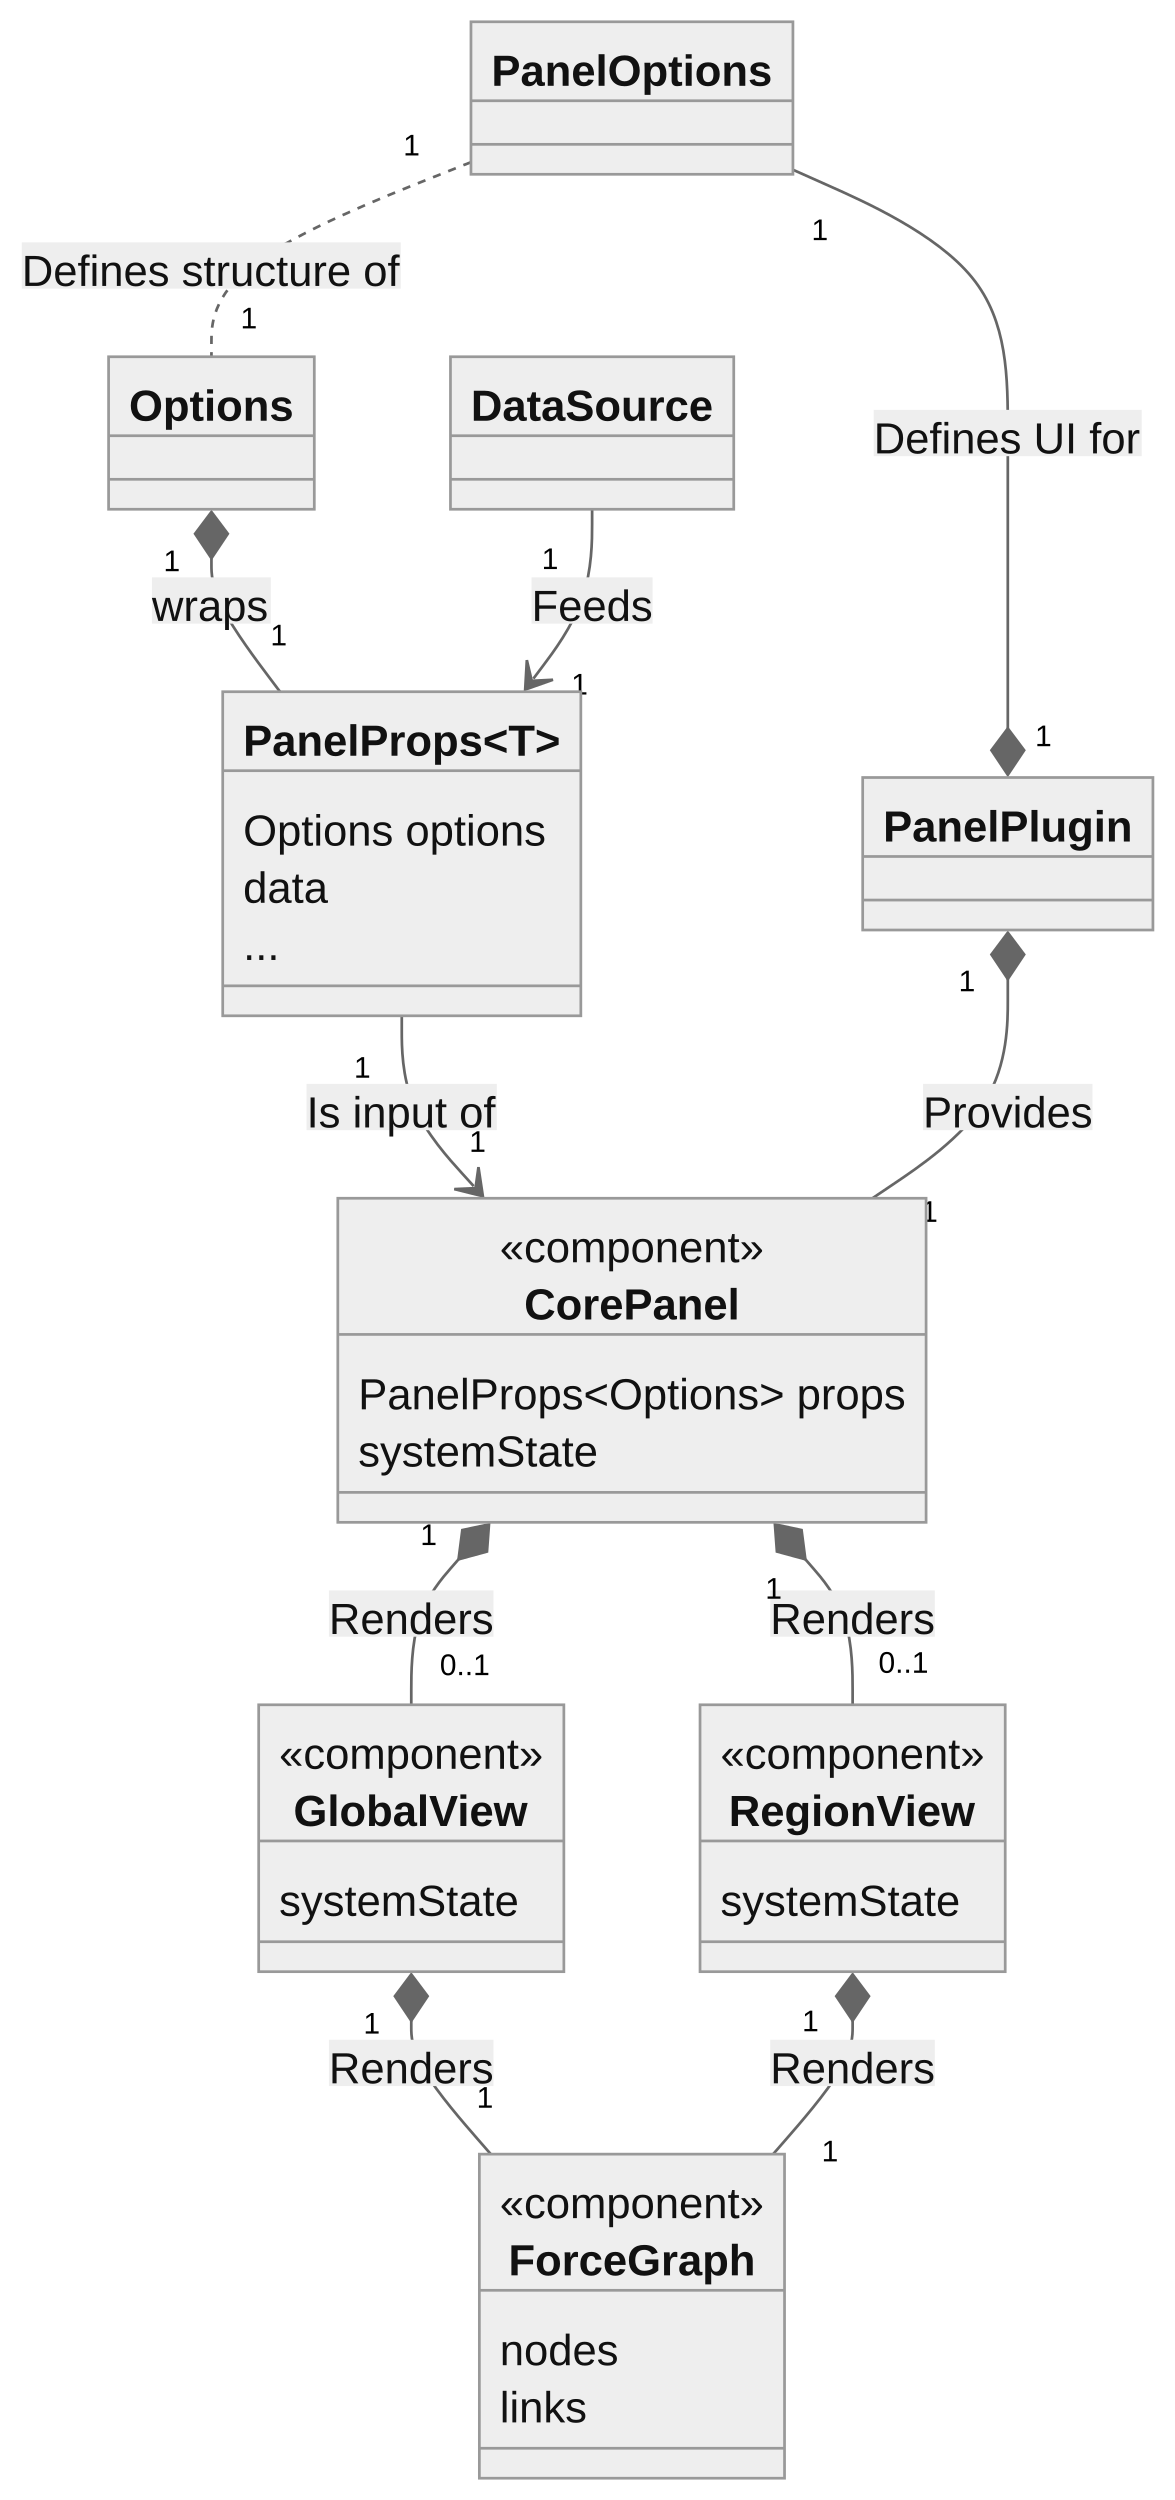
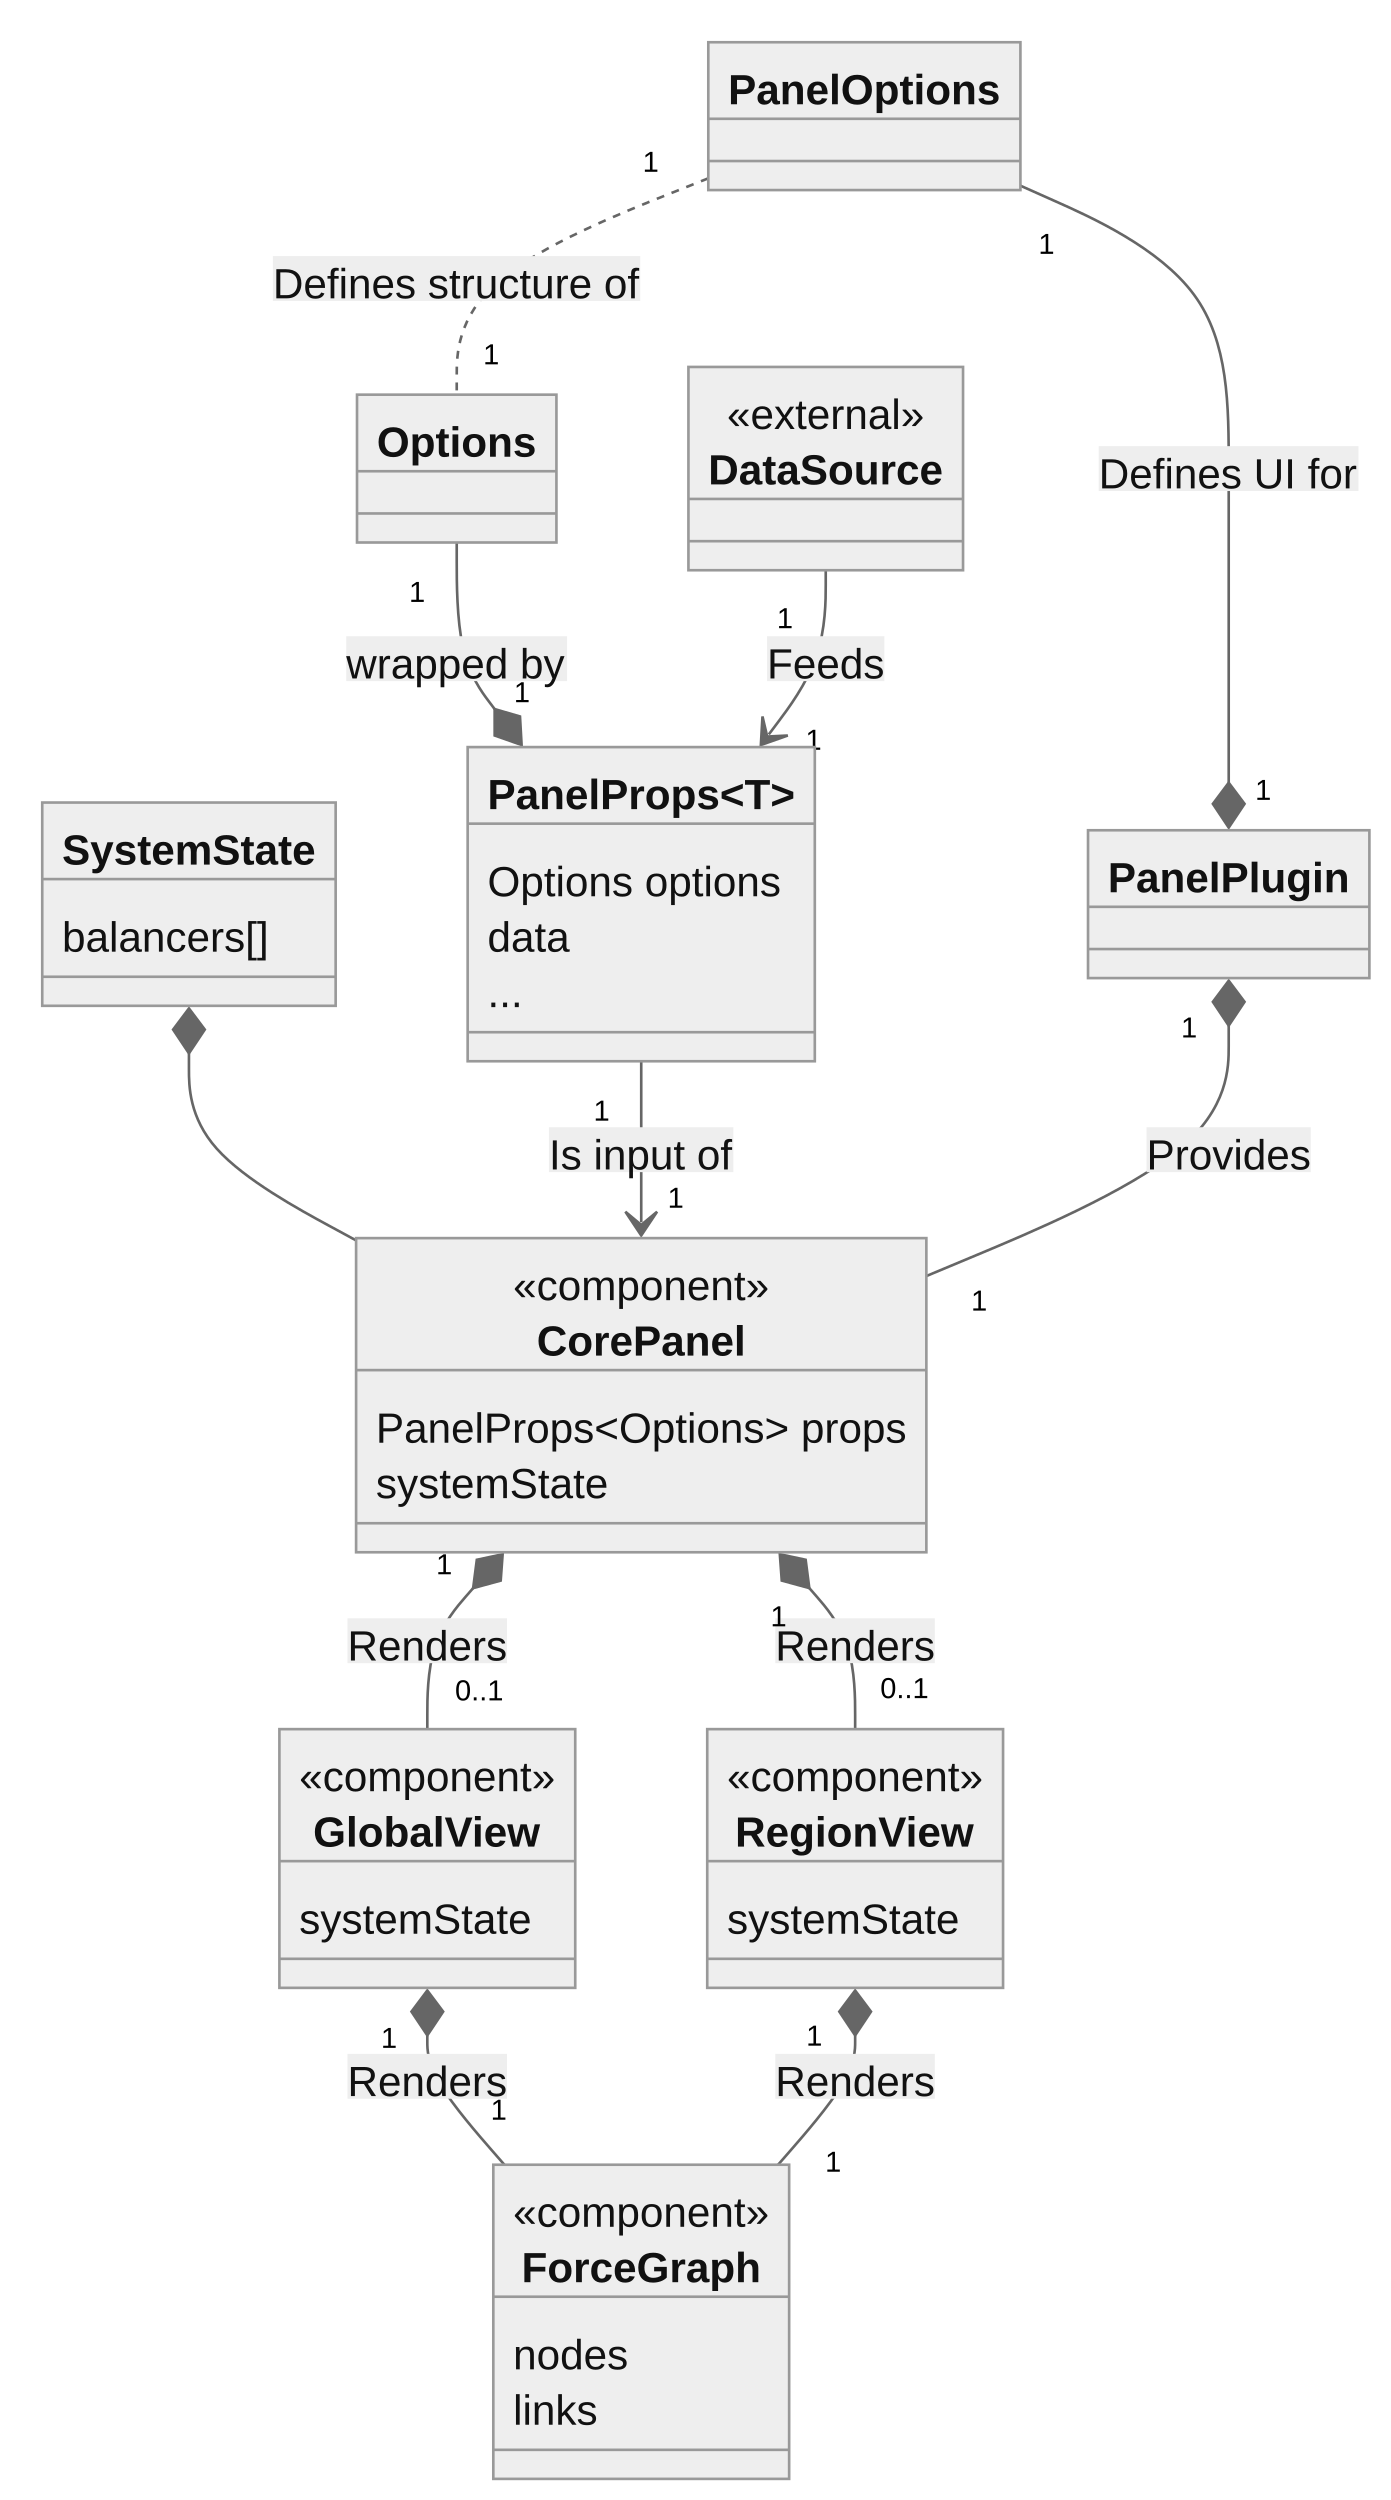
- <svg xmlns="http://www.w3.org/2000/svg" aria-roledescription="classDiagram" role="graphics-document document" viewBox="0 0 431.357 918" style="max-width: 431.357px; background-color: white;" width="100%" id="my-svg">
+ <svg xmlns="http://www.w3.org/2000/svg" aria-roledescription="classDiagram" role="graphics-document document" viewBox="-8 -8 526.725 947" style="max-width: 526.725px; background-color: white;" width="100%" id="my-svg">
  <style>#my-svg{font-family:"trebuchet ms",verdana,arial,sans-serif;font-size:16px;fill:#000000;}#my-svg .error-icon{fill:#552222;}#my-svg .error-text{fill:#552222;stroke:#552222;}#my-svg .edge-thickness-normal{stroke-width:2px;}#my-svg .edge-thickness-thick{stroke-width:3.5px;}#my-svg .edge-pattern-solid{stroke-dasharray:0;}#my-svg .edge-pattern-dashed{stroke-dasharray:3;}#my-svg .edge-pattern-dotted{stroke-dasharray:2;}#my-svg .marker{fill:#666;stroke:#666;}#my-svg .marker.cross{stroke:#666;}#my-svg svg{font-family:"trebuchet ms",verdana,arial,sans-serif;font-size:16px;}#my-svg g.classGroup text{fill:#999;stroke:none;font-family:"trebuchet ms",verdana,arial,sans-serif;font-size:10px;}#my-svg g.classGroup text .title{font-weight:bolder;}#my-svg .nodeLabel,#my-svg .edgeLabel{color:#111111;}#my-svg .edgeLabel .label rect{fill:#eee;}#my-svg .label text{fill:#111111;}#my-svg .edgeLabel .label span{background:#eee;}#my-svg .classTitle{font-weight:bolder;}#my-svg .node rect,#my-svg .node circle,#my-svg .node ellipse,#my-svg .node polygon,#my-svg .node path{fill:#eee;stroke:#999;stroke-width:1px;}#my-svg .divider{stroke:#999;stroke-width:1;}#my-svg g.clickable{cursor:pointer;}#my-svg g.classGroup rect{fill:#eee;stroke:#999;}#my-svg g.classGroup line{stroke:#999;stroke-width:1;}#my-svg .classLabel .box{stroke:none;stroke-width:0;fill:#eee;opacity:0.5;}#my-svg .classLabel .label{fill:#999;font-size:10px;}#my-svg .relation{stroke:#666;stroke-width:1;fill:none;}#my-svg .dashed-line{stroke-dasharray:3;}#my-svg .dotted-line{stroke-dasharray:1 2;}#my-svg #compositionStart,#my-svg .composition{fill:#666!important;stroke:#666!important;stroke-width:1;}#my-svg #compositionEnd,#my-svg .composition{fill:#666!important;stroke:#666!important;stroke-width:1;}#my-svg #dependencyStart,#my-svg .dependency{fill:#666!important;stroke:#666!important;stroke-width:1;}#my-svg #dependencyStart,#my-svg .dependency{fill:#666!important;stroke:#666!important;stroke-width:1;}#my-svg #extensionStart,#my-svg .extension{fill:transparent!important;stroke:#666!important;stroke-width:1;}#my-svg #extensionEnd,#my-svg .extension{fill:transparent!important;stroke:#666!important;stroke-width:1;}#my-svg #aggregationStart,#my-svg .aggregation{fill:transparent!important;stroke:#666!important;stroke-width:1;}#my-svg #aggregationEnd,#my-svg .aggregation{fill:transparent!important;stroke:#666!important;stroke-width:1;}#my-svg #lollipopStart,#my-svg .lollipop{fill:#eee!important;stroke:#666!important;stroke-width:1;}#my-svg #lollipopEnd,#my-svg .lollipop{fill:#eee!important;stroke:#666!important;stroke-width:1;}#my-svg .edgeTerminals{font-size:11px;}#my-svg .classTitleText{text-anchor:middle;font-size:18px;fill:#000000;}#my-svg :root{--mermaid-font-family:"trebuchet ms",verdana,arial,sans-serif;}</style>
  <g>
    <defs>
      <marker orient="auto" markerHeight="240" markerWidth="190" refY="7" refX="18" class="marker aggregation classDiagram" id="my-svg_classDiagram-aggregationStart">
        <path d="M 18,7 L9,13 L1,7 L9,1 Z" />
      </marker>
    </defs>
    <defs>
      <marker orient="auto" markerHeight="28" markerWidth="20" refY="7" refX="1" class="marker aggregation classDiagram" id="my-svg_classDiagram-aggregationEnd">
        <path d="M 18,7 L9,13 L1,7 L9,1 Z" />
      </marker>
    </defs>
    <defs>
      <marker orient="auto" markerHeight="240" markerWidth="190" refY="7" refX="18" class="marker extension classDiagram" id="my-svg_classDiagram-extensionStart">
        <path d="M 1,7 L18,13 V 1 Z" />
      </marker>
    </defs>
    <defs>
      <marker orient="auto" markerHeight="28" markerWidth="20" refY="7" refX="1" class="marker extension classDiagram" id="my-svg_classDiagram-extensionEnd">
        <path d="M 1,1 V 13 L18,7 Z" />
      </marker>
    </defs>
    <defs>
      <marker orient="auto" markerHeight="240" markerWidth="190" refY="7" refX="18" class="marker composition classDiagram" id="my-svg_classDiagram-compositionStart">
        <path d="M 18,7 L9,13 L1,7 L9,1 Z" />
      </marker>
    </defs>
    <defs>
      <marker orient="auto" markerHeight="28" markerWidth="20" refY="7" refX="1" class="marker composition classDiagram" id="my-svg_classDiagram-compositionEnd">
        <path d="M 18,7 L9,13 L1,7 L9,1 Z" />
      </marker>
    </defs>
    <defs>
      <marker orient="auto" markerHeight="240" markerWidth="190" refY="7" refX="6" class="marker dependency classDiagram" id="my-svg_classDiagram-dependencyStart">
        <path d="M 5,7 L9,13 L1,7 L9,1 Z" />
      </marker>
    </defs>
    <defs>
      <marker orient="auto" markerHeight="28" markerWidth="20" refY="7" refX="13" class="marker dependency classDiagram" id="my-svg_classDiagram-dependencyEnd">
        <path d="M 18,7 L9,13 L14,7 L9,1 Z" />
      </marker>
    </defs>
    <defs>
      <marker orient="auto" markerHeight="240" markerWidth="190" refY="7" refX="13" class="marker lollipop classDiagram" id="my-svg_classDiagram-lollipopStart">
        <circle r="6" cy="7" cx="7" fill="transparent" stroke="black" />
      </marker>
    </defs>
    <defs>
      <marker orient="auto" markerHeight="240" markerWidth="190" refY="7" refX="1" class="marker lollipop classDiagram" id="my-svg_classDiagram-lollipopEnd">
        <circle r="6" cy="7" cx="7" fill="transparent" stroke="black" />
      </marker>
    </defs>
    <g class="root">
      <g class="clusters" />
      <g class="edgePaths">
-         <path marker-end="url(#my-svg_classDiagram-compositionEnd)" style="fill:none" class="edge-pattern-solid relation" id="id1" d="M291.164,62.341L304.315,68.201C317.465,74.06,343.767,85.78,356.918,101.89C370.068,118,370.068,138.5,370.068,159C370.068,179.5,370.068,200,370.068,218.083C370.068,236.167,370.068,251.833,370.068,259.667L370.068,267.5" />
-         <path style="fill:none" class="edge-pattern-dashed relation" id="id2" d="M172.938,59.544L157.055,65.87C141.172,72.196,109.406,84.848,93.523,96.757C77.641,108.667,77.641,119.833,77.641,125.417L77.641,131" />
-         <path marker-end="url(#my-svg_classDiagram-dependencyEnd)" style="fill:none" class="edge-pattern-solid relation" id="id3" d="M147.531,373L147.531,378.583C147.531,384.167,147.531,395.333,151.933,405.76C156.335,416.187,165.138,425.873,169.539,430.716L173.941,435.56" />
-         <path marker-start="url(#my-svg_classDiagram-compositionStart)" style="fill:none" class="edge-pattern-solid relation" id="id4" d="M77.641,205L77.641,207.583C77.641,210.167,77.641,215.333,81.837,223.5C86.033,231.667,94.424,242.833,98.62,248.417L102.816,254" />
-         <path marker-end="url(#my-svg_classDiagram-dependencyEnd)" style="fill:none" class="edge-pattern-solid relation" id="id5" d="M217.422,187L217.422,192.583C217.422,198.167,217.422,209.333,213.827,219.701C210.232,230.068,203.041,239.636,199.446,244.42L195.851,249.203" />
-         <path marker-start="url(#my-svg_classDiagram-compositionStart)" style="fill:none" class="edge-pattern-solid relation" id="id6" d="M370.068,359.5L370.068,367.333C370.068,375.167,370.068,390.833,361.782,404.25C353.496,417.667,336.924,428.833,328.638,434.417L320.352,440" />
-         <path marker-start="url(#my-svg_classDiagram-compositionStart)" style="fill:none" class="edge-pattern-solid relation" id="id7" d="M168.384,572.571L165.49,575.893C162.596,579.214,156.808,585.857,153.914,594.762C151.02,603.667,151.02,614.833,151.02,620.417L151.02,626" />
-         <path marker-start="url(#my-svg_classDiagram-compositionStart)" style="fill:none" class="edge-pattern-solid relation" id="id8" d="M295.718,572.571L298.612,575.893C301.506,579.214,307.294,585.857,310.188,594.762C313.082,603.667,313.082,614.833,313.082,620.417L313.082,626" />
-         <path marker-start="url(#my-svg_classDiagram-compositionStart)" style="fill:none" class="edge-pattern-solid relation" id="id9" d="M151.02,742L151.02,744.583C151.02,747.167,151.02,752.333,155.884,760.5C160.749,768.667,170.479,779.833,175.343,785.417L180.208,791" />
-         <path marker-start="url(#my-svg_classDiagram-compositionStart)" style="fill:none" class="edge-pattern-solid relation" id="id10" d="M313.082,742L313.082,744.583C313.082,747.167,313.082,752.333,308.217,760.5C303.352,768.667,293.623,779.833,288.758,785.417L283.893,791" />
+         <path marker-start="url(#my-svg_classDiagram-compositionStart)" style="fill:none" class="edge-pattern-solid relation" id="id1" d="M63.574,391L63.574,397.083C63.574,403.167,63.574,415.333,74.127,427.145C84.68,438.957,105.785,450.413,116.338,456.142L126.891,461.87" />
+         <path marker-end="url(#my-svg_classDiagram-compositionEnd)" style="fill:none" class="edge-pattern-solid relation" id="id2" d="M378.531,62.341L391.682,68.201C404.833,74.06,431.134,85.78,444.285,103.64C457.436,121.5,457.436,145.5,457.436,169.5C457.436,193.5,457.436,217.5,457.436,237.333C457.436,257.167,457.436,272.833,457.436,280.667L457.436,288.5" />
+         <path style="fill:none" class="edge-pattern-dashed relation" id="id3" d="M260.305,59.544L244.422,65.87C228.539,72.196,196.773,84.848,180.891,98.507C165.008,112.167,165.008,126.833,165.008,134.167L165.008,141.5" />
+         <path marker-end="url(#my-svg_classDiagram-dependencyEnd)" style="fill:none" class="edge-pattern-solid relation" id="id4" d="M234.898,394L234.898,399.583C234.898,405.167,234.898,416.333,234.898,426.5C234.898,436.667,234.898,445.833,234.898,450.417L234.898,455" />
+         <path marker-end="url(#my-svg_classDiagram-compositionEnd)" style="fill:none" class="edge-pattern-solid relation" id="id5" d="M165.008,197.5L165.008,204.833C165.008,212.167,165.008,226.833,167.401,237.352C169.795,247.87,174.582,254.24,176.976,257.425L179.37,260.61" />
+         <path marker-end="url(#my-svg_classDiagram-dependencyEnd)" style="fill:none" class="edge-pattern-solid relation" id="id6" d="M304.789,208L304.789,213.583C304.789,219.167,304.789,230.333,301.194,240.701C297.599,251.068,290.408,260.636,286.813,265.42L283.218,270.203" />
+         <path marker-start="url(#my-svg_classDiagram-compositionStart)" style="fill:none" class="edge-pattern-solid relation" id="id7" d="M457.436,380.5L457.436,388.333C457.436,396.167,457.436,411.833,438.347,427.644C419.259,443.454,381.083,459.408,361.994,467.386L342.906,475.363" />
+         <path marker-start="url(#my-svg_classDiagram-compositionStart)" style="fill:none" class="edge-pattern-solid relation" id="id8" d="M171.231,593.571L168.337,596.893C165.443,600.214,159.655,606.857,156.761,615.762C153.867,624.667,153.867,635.833,153.867,641.417L153.867,647" />
+         <path marker-start="url(#my-svg_classDiagram-compositionStart)" style="fill:none" class="edge-pattern-solid relation" id="id9" d="M298.566,593.571L301.46,596.893C304.354,600.214,310.142,606.857,313.036,615.762C315.93,624.667,315.93,635.833,315.93,641.417L315.93,647" />
+         <path marker-start="url(#my-svg_classDiagram-compositionStart)" style="fill:none" class="edge-pattern-solid relation" id="id10" d="M153.867,763L153.867,765.583C153.867,768.167,153.867,773.333,158.732,781.5C163.597,789.667,173.326,800.833,178.191,806.417L183.056,812" />
+         <path marker-start="url(#my-svg_classDiagram-compositionStart)" style="fill:none" class="edge-pattern-solid relation" id="id11" d="M315.93,763L315.93,765.583C315.93,768.167,315.93,773.333,311.065,781.5C306.2,789.667,296.471,800.833,291.606,806.417L286.741,812" />
      </g>
      <g class="edgeLabels">
-         <g transform="translate(370.0684, 159)" class="edgeLabel">
+         <g class="edgeLabel">
+           <g transform="translate(0, 0)" class="label">
+             <rect height="0" width="0" ry="0" rx="0" />
+             <text style="">
+               <tspan class="row" x="0" dy="1em" xml:space="preserve" />
+             </text>
+           </g>
+         </g>
+         <g transform="translate(457.4355, 169.5)" class="edgeLabel">
          <g transform="translate(-49.24219, -8.5)" class="label">
-             <rect height="17.001" width="98.398" ry="0" rx="0" />
+             <rect height="17" width="98.396" ry="0" rx="0" />
            <text style="">
              <tspan class="row" x="0" dy="1em" xml:space="preserve">Defines UI for</tspan>
            </text>
          </g>
        </g>
-         <g transform="translate(301.0437, 83.1647)" class="edgeTerminals">
-           <g transform="translate(-3.0625, -6)" class="inner">
-             <text style="">
-               <tspan class="row" x="0" dy="1em" xml:space="preserve">1</tspan>
-             </text>
-           </g>
-         </g>
-         <g transform="translate(380.0684, 263)" class="edgeTerminals">
-           <g transform="translate(-3.0625, -6)" class="inner" />
-           <text style="">
-             <tspan class="row" x="0" dy="1em" xml:space="preserve">1</tspan>
-           </text>
-         </g>
-         <g transform="translate(77.64062, 97.5)" class="edgeLabel">
+         <g transform="translate(388.4109, 83.1647)" class="edgeTerminals">
+           <g transform="translate(-3.0625, -6)" class="inner">
+             <text style="">
+               <tspan class="row" x="0" dy="1em" xml:space="preserve">1</tspan>
+             </text>
+           </g>
+         </g>
+         <g transform="translate(467.4355, 284)" class="edgeTerminals">
+           <g transform="translate(-3.0625, -6)" class="inner" />
+           <text style="">
+             <tspan class="row" x="0" dy="1em" xml:space="preserve">1</tspan>
+           </text>
+         </g>
+         <g transform="translate(165.0078, 97.5)" class="edgeLabel">
          <g transform="translate(-69.64062, -8.5)" class="label">
-             <rect height="17.001" width="139.155" ry="0" rx="0" />
+             <rect height="17" width="139.153" ry="0" rx="0" />
            <text style="">
              <tspan class="row" x="0" dy="1em" xml:space="preserve">Defines structure of</tspan>
            </text>
          </g>
        </g>
-         <g transform="translate(151.1293, 52.08423)" class="edgeTerminals">
-           <g transform="translate(-3.0625, -6)" class="inner">
-             <text style="">
-               <tspan class="row" x="0" dy="1em" xml:space="preserve">1</tspan>
-             </text>
-           </g>
-         </g>
-         <g transform="translate(88.32485, 109.5858)" class="edgeTerminals">
-           <g transform="translate(-3.0625, -6)" class="inner" />
-           <text style="">
-             <tspan class="row" x="0" dy="1em" xml:space="preserve">1</tspan>
-           </text>
-         </g>
-         <g transform="translate(147.5312, 406.5)" class="edgeLabel">
+         <g transform="translate(238.4965, 52.08423)" class="edgeTerminals">
+           <g transform="translate(-3.0625, -6)" class="inner">
+             <text style="">
+               <tspan class="row" x="0" dy="1em" xml:space="preserve">1</tspan>
+             </text>
+           </g>
+         </g>
+         <g transform="translate(175.0078, 119)" class="edgeTerminals">
+           <g transform="translate(-3.0625, -6)" class="inner" />
+           <text style="">
+             <tspan class="row" x="0" dy="1em" xml:space="preserve">1</tspan>
+           </text>
+         </g>
+         <g transform="translate(234.8984, 427.5)" class="edgeLabel">
          <g transform="translate(-34.96484, -8.5)" class="label">
-             <rect height="17.001" width="69.869" ry="0" rx="0" />
+             <rect height="17" width="69.868" ry="0" rx="0" />
            <text style="">
              <tspan class="row" x="0" dy="1em" xml:space="preserve">Is input of</tspan>
            </text>
          </g>
        </g>
-         <g transform="translate(133.042, 390.7421)" class="edgeTerminals">
-           <g transform="translate(-3.0625, -6)" class="inner">
-             <text style="">
-               <tspan class="row" x="0" dy="1em" xml:space="preserve">1</tspan>
-             </text>
-           </g>
-         </g>
-         <g transform="translate(172.3073, 411.9609)" class="edgeTerminals">
-           <g transform="translate(-3.0625, -6)" class="inner" />
-           <text style="">
-             <tspan class="row" x="0" dy="1em" xml:space="preserve">1</tspan>
-           </text>
-         </g>
-         <g transform="translate(77.64062, 220.5)" class="edgeLabel">
-           <g transform="translate(-21.84375, -8.5)" class="label">
-             <rect height="17.001" width="43.647" ry="0" rx="0" />
-             <text style="">
-               <tspan class="row" x="0" dy="1em" xml:space="preserve">wraps</tspan>
-             </text>
-           </g>
-         </g>
-         <g transform="translate(63.09626, 204.739)" class="edgeTerminals">
-           <g transform="translate(-3.0625, -6)" class="inner">
-             <text style="">
-               <tspan class="row" x="0" dy="1em" xml:space="preserve">1</tspan>
-             </text>
-           </g>
-         </g>
-         <g transform="translate(99.29404, 225.9986)" class="edgeTerminals">
-           <g transform="translate(-3.0625, -6)" class="inner" />
-           <text style="">
-             <tspan class="row" x="0" dy="1em" xml:space="preserve">1</tspan>
-           </text>
-         </g>
-         <g transform="translate(217.4219, 220.5)" class="edgeLabel">
+         <g transform="translate(219.8984, 411.5)" class="edgeTerminals">
+           <g transform="translate(-3.0625, -6)" class="inner">
+             <text style="">
+               <tspan class="row" x="0" dy="1em" xml:space="preserve">1</tspan>
+             </text>
+           </g>
+         </g>
+         <g transform="translate(244.8984, 438.5)" class="edgeTerminals">
+           <g transform="translate(-3.0625, -6)" class="inner" />
+           <text style="">
+             <tspan class="row" x="0" dy="1em" xml:space="preserve">1</tspan>
+           </text>
+         </g>
+         <g transform="translate(165.0078, 241.5)" class="edgeLabel">
+           <g transform="translate(-41.85938, -8.5)" class="label">
+             <rect height="17" width="83.647" ry="0" rx="0" />
+             <text style="">
+               <tspan class="row" x="0" dy="1em" xml:space="preserve">wrapped by</tspan>
+             </text>
+           </g>
+         </g>
+         <g transform="translate(150.0078, 215)" class="edgeTerminals">
+           <g transform="translate(-3.0625, -6)" class="inner">
+             <text style="">
+               <tspan class="row" x="0" dy="1em" xml:space="preserve">1</tspan>
+             </text>
+           </g>
+         </g>
+         <g transform="translate(186.6612, 246.9986)" class="edgeTerminals">
+           <g transform="translate(-3.0625, -6)" class="inner" />
+           <text style="">
+             <tspan class="row" x="0" dy="1em" xml:space="preserve">1</tspan>
+           </text>
+         </g>
+         <g transform="translate(304.7891, 241.5)" class="edgeLabel">
          <g transform="translate(-22.23438, -8.5)" class="label">
-             <rect height="17.001" width="44.439" ry="0" rx="0" />
+             <rect height="17" width="44.438" ry="0" rx="0" />
            <text style="">
              <tspan class="row" x="0" dy="1em" xml:space="preserve">Feeds</tspan>
            </text>
          </g>
        </g>
-         <g transform="translate(201.9763, 203.9601)" class="edgeTerminals">
-           <g transform="translate(-3.0625, -6)" class="inner">
-             <text style="">
-               <tspan class="row" x="0" dy="1em" xml:space="preserve">1</tspan>
-             </text>
-           </g>
-         </g>
-         <g transform="translate(209.751, 244.0218)" class="edgeTerminals">
-           <g transform="translate(-3.0625, -6)" class="inner" />
-           <text style="">
-             <tspan class="row" x="0" dy="1em" xml:space="preserve">1</tspan>
-           </text>
-         </g>
-         <g transform="translate(370.0684, 406.5)" class="edgeLabel">
+         <g transform="translate(289.3435, 224.9601)" class="edgeTerminals">
+           <g transform="translate(-3.0625, -6)" class="inner">
+             <text style="">
+               <tspan class="row" x="0" dy="1em" xml:space="preserve">1</tspan>
+             </text>
+           </g>
+         </g>
+         <g transform="translate(297.1182, 265.0218)" class="edgeTerminals">
+           <g transform="translate(-3.0625, -6)" class="inner" />
+           <text style="">
+             <tspan class="row" x="0" dy="1em" xml:space="preserve">1</tspan>
+           </text>
+         </g>
+         <g transform="translate(457.4355, 427.5)" class="edgeLabel">
          <g transform="translate(-31.125, -8.5)" class="label">
-             <rect height="17.001" width="62.205" ry="0" rx="0" />
+             <rect height="17" width="62.204" ry="0" rx="0" />
            <text style="">
              <tspan class="row" x="0" dy="1em" xml:space="preserve">Provides</tspan>
            </text>
          </g>
        </g>
-         <g transform="translate(355.0684, 359)" class="edgeTerminals">
-           <g transform="translate(-3.0625, -6)" class="inner">
-             <text style="">
-               <tspan class="row" x="0" dy="1em" xml:space="preserve">1</tspan>
-             </text>
-           </g>
-         </g>
-         <g transform="translate(338.2472, 437.6604)" class="edgeTerminals">
-           <g transform="translate(-3.0625, -6)" class="inner" />
-           <text style="">
-             <tspan class="row" x="0" dy="1em" xml:space="preserve">1</tspan>
-           </text>
-         </g>
-         <g transform="translate(151.0195, 592.5)" class="edgeLabel">
+         <g transform="translate(442.4355, 380)" class="edgeTerminals">
+           <g transform="translate(-3.0625, -6)" class="inner">
+             <text style="">
+               <tspan class="row" x="0" dy="1em" xml:space="preserve">1</tspan>
+             </text>
+           </g>
+         </g>
+         <g transform="translate(359.8368, 477.4549)" class="edgeTerminals">
+           <g transform="translate(-3.0625, -6)" class="inner" />
+           <text style="">
+             <tspan class="row" x="0" dy="1em" xml:space="preserve">1</tspan>
+           </text>
+         </g>
+         <g transform="translate(153.8672, 613.5)" class="edgeLabel">
          <g transform="translate(-30.24219, -8.5)" class="label">
-             <rect height="17.001" width="60.427" ry="0" rx="0" />
+             <rect height="17" width="60.426" ry="0" rx="0" />
            <text style="">
              <tspan class="row" x="0" dy="1em" xml:space="preserve">Renders</tspan>
            </text>
          </g>
        </g>
-         <g transform="translate(157.4027, 562.3404)" class="edgeTerminals">
-           <g transform="translate(-3.0625, -6)" class="inner">
-             <text style="">
-               <tspan class="row" x="0" dy="1em" xml:space="preserve">1</tspan>
-             </text>
-           </g>
-         </g>
-         <g transform="translate(161.5062, 604.1112)" class="edgeTerminals">
+         <g transform="translate(160.2503, 583.3404)" class="edgeTerminals">
+           <g transform="translate(-3.0625, -6)" class="inner">
+             <text style="">
+               <tspan class="row" x="0" dy="1em" xml:space="preserve">1</tspan>
+             </text>
+           </g>
+         </g>
+         <g transform="translate(164.3538, 625.1112)" class="edgeTerminals">
          <g transform="translate(-9.179688, -6)" class="inner" />
          <text style="">
            <tspan class="row" x="0" dy="1em" xml:space="preserve">0..1</tspan>
          </text>
        </g>
-         <g transform="translate(313.082, 592.5)" class="edgeLabel">
+         <g transform="translate(315.9297, 613.5)" class="edgeLabel">
          <g transform="translate(-30.24219, -8.5)" class="label">
-             <rect height="17.001" width="60.427" ry="0" rx="0" />
+             <rect height="17" width="60.426" ry="0" rx="0" />
            <text style="">
              <tspan class="row" x="0" dy="1em" xml:space="preserve">Renders</tspan>
            </text>
          </g>
        </g>
-         <g transform="translate(284.0802, 582.0481)" class="edgeTerminals">
-           <g transform="translate(-3.0625, -6)" class="inner">
-             <text style="">
-               <tspan class="row" x="0" dy="1em" xml:space="preserve">1</tspan>
-             </text>
-           </g>
-         </g>
-         <g transform="translate(322.5833, 603.2579)" class="edgeTerminals">
+         <g transform="translate(286.9279, 603.0481)" class="edgeTerminals">
+           <g transform="translate(-3.0625, -6)" class="inner">
+             <text style="">
+               <tspan class="row" x="0" dy="1em" xml:space="preserve">1</tspan>
+             </text>
+           </g>
+         </g>
+         <g transform="translate(325.4309, 624.2579)" class="edgeTerminals">
          <g transform="translate(-9.179688, -6)" class="inner" />
          <text style="">
            <tspan class="row" x="0" dy="1em" xml:space="preserve">0..1</tspan>
          </text>
        </g>
-         <g transform="translate(151.0195, 757.5)" class="edgeLabel">
+         <g transform="translate(153.8672, 778.5)" class="edgeLabel">
          <g transform="translate(-30.24219, -8.5)" class="label">
-             <rect height="17.001" width="60.427" ry="0" rx="0" />
+             <rect height="17" width="60.426" ry="0" rx="0" />
            <text style="">
              <tspan class="row" x="0" dy="1em" xml:space="preserve">Renders</tspan>
            </text>
          </g>
        </g>
-         <g transform="translate(136.5183, 741.7421)" class="edgeTerminals">
-           <g transform="translate(-3.0625, -6)" class="inner">
-             <text style="">
-               <tspan class="row" x="0" dy="1em" xml:space="preserve">1</tspan>
-             </text>
-           </g>
-         </g>
-         <g transform="translate(175.0214, 762.9519)" class="edgeTerminals">
-           <g transform="translate(-3.0625, -6)" class="inner" />
-           <text style="">
-             <tspan class="row" x="0" dy="1em" xml:space="preserve">1</tspan>
-           </text>
-         </g>
-         <g transform="translate(313.082, 757.5)" class="edgeLabel">
+         <g transform="translate(139.3659, 762.7421)" class="edgeTerminals">
+           <g transform="translate(-3.0625, -6)" class="inner">
+             <text style="">
+               <tspan class="row" x="0" dy="1em" xml:space="preserve">1</tspan>
+             </text>
+           </g>
+         </g>
+         <g transform="translate(177.869, 783.9519)" class="edgeTerminals">
+           <g transform="translate(-3.0625, -6)" class="inner" />
+           <text style="">
+             <tspan class="row" x="0" dy="1em" xml:space="preserve">1</tspan>
+           </text>
+         </g>
+         <g transform="translate(315.9297, 778.5)" class="edgeLabel">
          <g transform="translate(-30.24219, -8.5)" class="label">
-             <rect height="17.001" width="60.427" ry="0" rx="0" />
+             <rect height="17" width="60.426" ry="0" rx="0" />
            <text style="">
              <tspan class="row" x="0" dy="1em" xml:space="preserve">Renders</tspan>
            </text>
          </g>
        </g>
-         <g transform="translate(297.5954, 740.8888)" class="edgeTerminals">
-           <g transform="translate(-3.0625, -6)" class="inner">
-             <text style="">
-               <tspan class="row" x="0" dy="1em" xml:space="preserve">1</tspan>
-             </text>
-           </g>
-         </g>
-         <g transform="translate(301.6989, 782.6596)" class="edgeTerminals">
+         <g transform="translate(300.4431, 761.8888)" class="edgeTerminals">
+           <g transform="translate(-3.0625, -6)" class="inner">
+             <text style="">
+               <tspan class="row" x="0" dy="1em" xml:space="preserve">1</tspan>
+             </text>
+           </g>
+         </g>
+         <g transform="translate(304.5465, 803.6596)" class="edgeTerminals">
          <g transform="translate(-3.0625, -6)" class="inner" />
          <text style="">
            <tspan class="row" x="0" dy="1em" xml:space="preserve">1</tspan>
          </text>
        </g>
      </g>
      <g class="nodes">
-         <g transform="translate(370.0684, 313.5)" id="classId-PanelPlugin-0" class="node default">
+         <g transform="translate(457.4355, 334.5)" id="classId-PanelPlugin-0" class="node default">
          <rect height="56" width="106.578" y="-28" x="-53.289" class="outer title-state" />
          <line y2="1" y1="1" x2="53.289" x1="-53.289" class="divider" />
          <line y2="17" y1="17" x2="53.289" x1="-53.289" class="divider" />
          <g class="label">
            <text style="">
              <tspan class="title-row" x="0" dy="1em" xml:space="preserve" />
            </text>
            <text transform="translate( -45.78906, -20.5)" class="classTitle" style="">
              <tspan class="title-row" x="0" dy="1em" xml:space="preserve">PanelPlugin</tspan>
            </text>
          </g>
        </g>
-         <g transform="translate(147.5312, 313.5)" id="classId-PanelProps-1" class="node default">
+         <g transform="translate(234.8984, 334.5)" id="classId-PanelProps-1" class="node default">
          <rect height="119" width="131.5" y="-59.5" x="-65.75" class="outer title-state" />
          <line y2="-30.5" y1="-30.5" x2="65.75" x1="-65.75" class="divider" />
          <line y2="48.5" y1="48.5" x2="65.75" x1="-65.75" class="divider" />
          <g class="label">
            <text style="">
              <tspan class="title-row" x="0" dy="1em" xml:space="preserve" />
            </text>
            <text transform="translate( -58.25, -52)" class="classTitle" style="">
              <tspan class="title-row" x="0" dy="1em" xml:space="preserve">PanelProps&lt;T&gt;</tspan>
            </text>
            <text transform="translate( -58.25, -19)" style="">
              <tspan class="title-row" x="0" dy="1em" xml:space="preserve">Options options</tspan>
            </text>
            <text transform="translate( -58.25, 2)" style="">
              <tspan class="title-row" x="0" dy="1em" xml:space="preserve">data</tspan>
            </text>
            <text transform="translate( -58.25, 23)" style="">
              <tspan class="title-row" x="0" dy="1em" xml:space="preserve">...</tspan>
            </text>
          </g>
        </g>
-         <g transform="translate(232.0508, 499.5)" id="classId-CorePanel-2" class="node default">
+         <g transform="translate(234.8984, 520.5)" id="classId-CorePanel-2" class="node default">
          <rect height="119" width="216.016" y="-59.5" x="-108.008" class="outer title-state" />
          <line y2="-9.5" y1="-9.5" x2="108.008" x1="-108.008" class="divider" />
          <line y2="48.5" y1="48.5" x2="108.008" x1="-108.008" class="divider" />
          <g class="label">
            <text transform="translate( -48.53125, -52)" style="">
              <tspan class="title-row" x="0" dy="1em" xml:space="preserve">«component»</tspan>
            </text>
            <text transform="translate( -39.57031, -31)" class="classTitle" style="">
              <tspan class="title-row" x="0" dy="1em" xml:space="preserve">CorePanel</tspan>
            </text>
            <text transform="translate( -100.5078, 2)" style="">
              <tspan class="title-row" x="0" dy="1em" xml:space="preserve">PanelProps&lt;Options&gt; props</tspan>
            </text>
            <text transform="translate( -100.5078, 23)" style="">
              <tspan class="title-row" x="0" dy="1em" xml:space="preserve">systemState</tspan>
            </text>
          </g>
        </g>
-         <g transform="translate(151.0195, 675)" id="classId-GlobalView-3" class="node default">
+         <g transform="translate(153.8672, 696)" id="classId-GlobalView-3" class="node default">
          <rect height="98" width="112.062" y="-49" x="-56.031" class="outer title-state" />
          <line y2="1" y1="1" x2="56.031" x1="-56.031" class="divider" />
          <line y2="38" y1="38" x2="56.031" x1="-56.031" class="divider" />
          <g class="label">
            <text transform="translate( -48.53125, -41.5)" style="">
              <tspan class="title-row" x="0" dy="1em" xml:space="preserve">«component»</tspan>
            </text>
            <text transform="translate( -43.25391, -20.5)" class="classTitle" style="">
              <tspan class="title-row" x="0" dy="1em" xml:space="preserve">GlobalView</tspan>
            </text>
            <text transform="translate( -48.53125, 12.5)" style="">
              <tspan class="title-row" x="0" dy="1em" xml:space="preserve">systemState</tspan>
            </text>
          </g>
        </g>
-         <g transform="translate(313.082, 675)" id="classId-RegionView-4" class="node default">
+         <g transform="translate(315.9297, 696)" id="classId-RegionView-4" class="node default">
          <rect height="98" width="112.062" y="-49" x="-56.031" class="outer title-state" />
          <line y2="1" y1="1" x2="56.031" x1="-56.031" class="divider" />
          <line y2="38" y1="38" x2="56.031" x1="-56.031" class="divider" />
          <g class="label">
            <text transform="translate( -48.53125, -41.5)" style="">
              <tspan class="title-row" x="0" dy="1em" xml:space="preserve">«component»</tspan>
            </text>
            <text transform="translate( -45.47266, -20.5)" class="classTitle" style="">
              <tspan class="title-row" x="0" dy="1em" xml:space="preserve">RegionView</tspan>
            </text>
            <text transform="translate( -48.53125, 12.5)" style="">
              <tspan class="title-row" x="0" dy="1em" xml:space="preserve">systemState</tspan>
            </text>
          </g>
        </g>
-         <g transform="translate(217.4219, 159)" id="classId-DataSource-5" class="node default">
-           <rect height="56" width="104.023" y="-28" x="-52.012" class="outer title-state" />
-           <line y2="1" y1="1" x2="52.012" x1="-52.012" class="divider" />
-           <line y2="17" y1="17" x2="52.012" x1="-52.012" class="divider" />
-           <g class="label">
-             <text style="">
-               <tspan class="title-row" x="0" dy="1em" xml:space="preserve" />
-             </text>
-             <text transform="translate( -44.51172, -20.5)" class="classTitle" style="">
+         <g transform="translate(304.7891, 169.5)" id="classId-DataSource-5" class="node default">
+           <rect height="77" width="104.023" y="-38.5" x="-52.012" class="outer title-state" />
+           <line y2="11.5" y1="11.5" x2="52.012" x1="-52.012" class="divider" />
+           <line y2="27.5" y1="27.5" x2="52.012" x1="-52.012" class="divider" />
+           <g class="label">
+             <text transform="translate( -37.41016, -31)" style="">
+               <tspan class="title-row" x="0" dy="1em" xml:space="preserve">«external»</tspan>
+             </text>
+             <text transform="translate( -44.51172, -10)" class="classTitle" style="">
              <tspan class="title-row" x="0" dy="1em" xml:space="preserve">DataSource</tspan>
            </text>
          </g>
        </g>
-         <g transform="translate(232.0508, 850.5)" id="classId-ForceGraph-6" class="node default">
+         <g transform="translate(234.8984, 871.5)" id="classId-ForceGraph-6" class="node default">
          <rect height="119" width="112.062" y="-59.5" x="-56.031" class="outer title-state" />
          <line y2="-9.5" y1="-9.5" x2="56.031" x1="-56.031" class="divider" />
          <line y2="48.5" y1="48.5" x2="56.031" x1="-56.031" class="divider" />
          <g class="label">
            <text transform="translate( -48.53125, -52)" style="">
              <tspan class="title-row" x="0" dy="1em" xml:space="preserve">«component»</tspan>
            </text>
            <text transform="translate( -45.34375, -31)" class="classTitle" style="">
              <tspan class="title-row" x="0" dy="1em" xml:space="preserve">ForceGraph</tspan>
            </text>
            <text transform="translate( -48.53125, 2)" style="">
              <tspan class="title-row" x="0" dy="1em" xml:space="preserve">nodes</tspan>
            </text>
            <text transform="translate( -48.53125, 23)" style="">
              <tspan class="title-row" x="0" dy="1em" xml:space="preserve">links</tspan>
            </text>
          </g>
        </g>
-         <g transform="translate(232.0508, 36)" id="classId-PanelOptions-7" class="node default">
+         <g transform="translate(63.57422, 334.5)" id="classId-SystemState-7" class="node default">
+           <rect height="77" width="111.148" y="-38.5" x="-55.574" class="outer title-state" />
+           <line y2="-9.5" y1="-9.5" x2="55.574" x1="-55.574" class="divider" />
+           <line y2="27.5" y1="27.5" x2="55.574" x1="-55.574" class="divider" />
+           <g class="label">
+             <text style="">
+               <tspan class="title-row" x="0" dy="1em" xml:space="preserve" />
+             </text>
+             <text transform="translate( -48.07422, -31)" class="classTitle" style="">
+               <tspan class="title-row" x="0" dy="1em" xml:space="preserve">SystemState</tspan>
+             </text>
+             <text transform="translate( -48.07422, 2)" style="">
+               <tspan class="title-row" x="0" dy="1em" xml:space="preserve">balancers[]</tspan>
+             </text>
+           </g>
+         </g>
+         <g transform="translate(319.418, 36)" id="classId-PanelOptions-8" class="node default">
          <rect height="56" width="118.227" y="-28" x="-59.113" class="outer title-state" />
          <line y2="1" y1="1" x2="59.113" x1="-59.113" class="divider" />
          <line y2="17" y1="17" x2="59.113" x1="-59.113" class="divider" />
          <g class="label">
            <text style="">
              <tspan class="title-row" x="0" dy="1em" xml:space="preserve" />
            </text>
            <text transform="translate( -51.61328, -20.5)" class="classTitle" style="">
              <tspan class="title-row" x="0" dy="1em" xml:space="preserve">PanelOptions</tspan>
            </text>
          </g>
        </g>
-         <g transform="translate(77.64062, 159)" id="classId-Options-8" class="node default">
+         <g transform="translate(165.0078, 169.5)" id="classId-Options-9" class="node default">
          <rect height="56" width="75.539" y="-28" x="-37.77" class="outer title-state" />
          <line y2="1" y1="1" x2="37.77" x1="-37.77" class="divider" />
          <line y2="17" y1="17" x2="37.77" x1="-37.77" class="divider" />
          <g class="label">
            <text style="">
              <tspan class="title-row" x="0" dy="1em" xml:space="preserve" />
            </text>
            <text transform="translate( -30.26953, -20.5)" class="classTitle" style="">
              <tspan class="title-row" x="0" dy="1em" xml:space="preserve">Options</tspan>
            </text>
          </g>
        </g>
      </g>
    </g>
  </g>
</svg>
